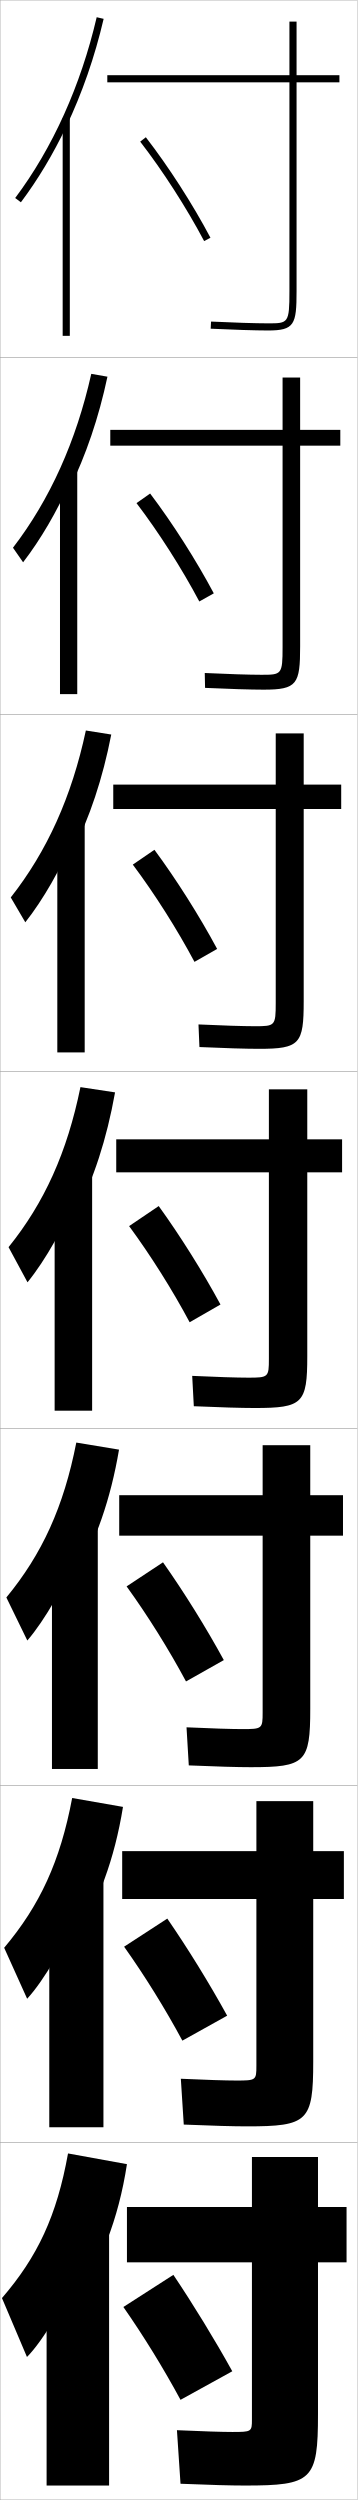
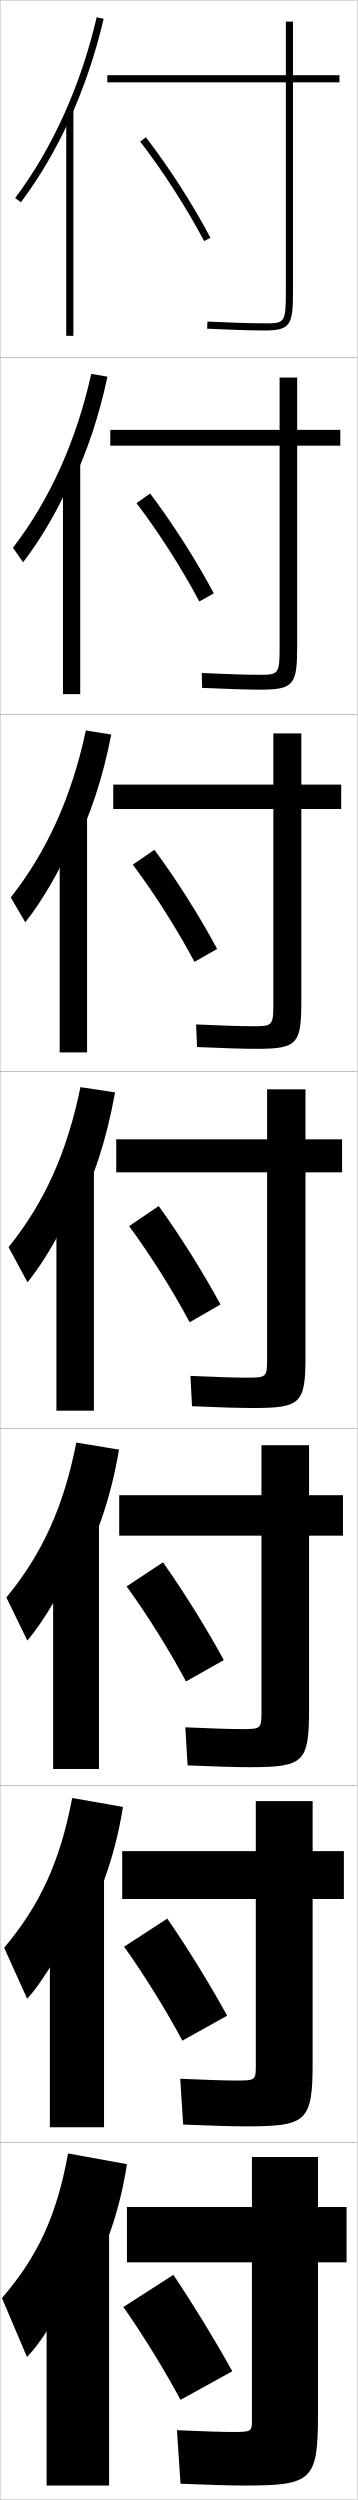
<svg xmlns="http://www.w3.org/2000/svg" width="100.1" height="700.1" viewBox="0 0 100.1 700.1" overflow="visible" enable-background="new 0 0 100.1 700.1" xml:space="preserve">
  <g id="glyphs">
    <g>
      <rect x="0.05" y="0.05" fill="none" stroke="#999999" stroke-width="0.1" width="100" height="100" />
      <rect x="0.05" y="100.05" fill="none" stroke="#999999" stroke-width="0.1" width="100" height="100" />
      <rect x="0.05" y="200.05" fill="none" stroke="#999999" stroke-width="0.1" width="100" height="100" />
      <rect x="0.05" y="300.05" fill="none" stroke="#999999" stroke-width="0.1" width="100" height="100" />
      <rect x="0.05" y="400.05" fill="none" stroke="#999999" stroke-width="0.1" width="100" height="100" />
      <rect x="0.05" y="500.05" fill="none" stroke="#999999" stroke-width="0.1" width="100" height="100" />
      <rect x="0.05" y="600.05" fill="none" stroke="#999999" stroke-width="0.1" width="100" height="100" />
    </g>
    <g>
      <g>
-         <path d="M18.55,35.457c4.444-9.346,7.987-19.509,10.474-30.181l-1.948-0.453       C22.609,23.991,14.716,41.498,4.25,55.45l1.6,1.199       C10.644,50.259,14.9,43.132,18.55,35.457L18.55,35.457z" />
-         <rect x="17.55" y="33.05" width="2" height="61" />
+         <path d="M89.05,604.05h-18.5v14h-35v15.5h35v44c0,3.432-0.088,3.5-5.5,3.5       c-2.74,0-8.351-0.173-15.5-0.5l1,15c8.33,0.343,14.247,0.5,18,0.5       c18.911,0,20.5-1.419,20.5-20v-42.5h8v-15.5h-8V604.05z" />
+         <path d="M34.55,646.05c5.639,8.078,11.242,17.175,16,26l14.5-8       c-4.956-8.95-10.916-18.685-16.5-27L34.55,646.05z" />
      </g>
      <g>
-         <path d="M19.429,136.945c4.627-9.434,8.217-19.947,10.661-31.458l-4.531-0.792       c-4.219,18.87-11.609,35.245-21.927,48.689l2.835,4.08       c4.854-6.292,9.609-14.421,12.962-22.148V136.945z" />
-         <rect x="16.8" y="131.716" width="4.833" height="62.667" />
+         <path d="M34.217,518.384v13.416h37.416v46.75c0,3.994-0.11,4.084-5.583,4.084       c-2.839,0-8.632-0.18-15.575-0.5l0.817,12.832c7.931,0.334,13.987,0.5,17.675,0.5       c17.097,0,18.583-1.363,18.583-18.166v-45.5h8.75v-13.416h-8.75v-14H71.633v14H34.217z" />
+         <path d="M34.751,545.151c5.752,8.094,11.538,17.41,16.318,26.311l12.544-6.99       c-4.954-9.02-11.048-18.885-16.766-27.191L34.751,545.151z" />
      </g>
      <g>
-         <path d="M20.309,238.433c4.81-9.521,8.447-20.384,10.848-32.735l-7.114-1.13       c-3.972,18.572-10.859,33.814-21.029,46.752l4.071,6.959       c4.913-6.192,10.168-15.325,13.224-23.104V238.433z" />
-         <rect x="16.05" y="230.384" width="7.667" height="64.333" />
+         <path d="M33.383,418.717v11.333h39.833v49.5c0,4.555-0.133,4.667-5.667,4.667       c-2.937,0-8.914-0.186-15.65-0.5l0.634,10.666c7.533,0.325,13.728,0.5,17.35,0.5       c15.283,0,16.667-1.31,16.667-16.333v-48.5h9.5v-11.333h-9.5v-14H73.216v14       H33.383z" />
+         <path d="M35.453,444.254c5.865,8.107,11.832,17.644,16.635,26.618l10.59-5.978       c-4.952-9.091-11.18-19.087-17.031-27.383L35.453,444.254z" />
      </g>
      <g>
-         <path d="M21.188,339.921c4.992-9.609,8.677-20.822,11.034-34.012l-9.696-1.469       c-3.725,18.273-10.108,32.384-20.13,44.814l5.307,9.84       c4.973-6.094,10.727-16.229,13.485-24.06V339.921z" />
-         <rect x="15.3" y="329.051" width="10.5" height="65.999" />
+         <path d="M32.55,319.05v9.25h42.25v52.25c0,5.116-0.155,5.25-5.75,5.25       c-3.036,0-9.195-0.191-15.726-0.5l0.451,8.5c7.135,0.316,13.468,0.5,17.024,0.5       c13.469,0,14.75-1.255,14.75-14.5v-51.5h10.25v-9.25h-10.25v-14h-10.75v14H32.55z" />
+         <path d="M36.154,343.356c5.979,8.122,12.127,17.877,16.953,26.927l8.635-4.967       c-4.95-9.16-11.312-19.288-17.297-27.573L36.154,343.356z" />
      </g>
      <g>
-         <path d="M21.142,441.297c5.674-9.645,9.83-21.4,12.189-35.341l-11.964-1.979       c-3.537,18.03-9.586,31.231-19.587,43.376l5.872,12.061       c4.818-5.562,10.991-16.256,13.49-23.706V441.297z" />
-         <rect x="14.55" y="427.55" width="12.833" height="67.833" />
+         <path d="M31.716,219.716v6.834h44.833v54.333c0,6.411-0.216,6.5-5.833,6.5       c-3.134,0-9.477-0.198-15.8-0.5l0.268,6.333       c6.736,0.308,13.208,0.5,16.699,0.5c11.448,0,12.5-1.391,12.5-13.333v-53.833       h11.167v-6.834H84.383v-14.333h-7.833v14.333H31.716z" />
+         <path d="M37.189,242.125c6.092,8.137,12.422,18.111,17.271,27.236l6.346-3.623       c-4.948-9.23-11.444-19.489-17.562-27.764L37.189,242.125z" />
      </g>
      <g>
-         <path d="M21.096,542.674c6.356-9.68,10.983-21.979,13.345-36.671l-14.232-2.489       c-3.35,17.787-9.064,30.078-19.043,41.938l6.436,14.28       c4.665-5.028,11.256-16.282,13.495-23.354V542.674z" />
-         <rect x="13.8" y="526.05" width="15.167" height="69.667" />
+         <path d="M30.883,120.383v4.417h47.417v56.417c0,7.706-0.278,7.75-5.917,7.75       c-3.233,0-9.759-0.204-15.876-0.499l0.085,4.165       c6.337,0.299,12.948,0.501,16.374,0.501c9.428,0,10.25-1.526,10.25-12.167       v-56.167h12.083v-4.417H83.216v-14.667h-4.917v14.667H30.883z" />
+         <path d="M38.224,140.894c6.205,8.152,12.717,18.346,17.589,27.545l4.057-2.278       c-4.947-9.3-11.577-19.691-17.828-27.955L38.224,140.894z" />
      </g>
+       <g>
+         <path d="M95.05,21.05h-13v-15h-2v15h-50v2h50v58.5c0,9-0.339,9-6,9       c-3.332,0-10.041-0.21-15.951-0.499l-0.098,1.998       c5.939,0.29,12.688,0.501,16.049,0.501c7.408,0,8-1.662,8-11v-58.5h13V21.05z" />
+         <path d="M39.259,39.662c6.318,8.167,13.012,18.58,17.907,27.854l1.769-0.934       C53.989,57.213,47.225,46.691,40.841,38.438L39.259,39.662z" />
+       </g>
+     </g>
+     <g>
      <g>
        <path d="M21.05,644.05c7.038-9.714,12.137-22.557,14.5-38l-16.5-3       c-3.162,17.545-8.542,28.926-18.5,40.5l7,16.5c4.511-4.495,11.521-16.31,13.5-23V644.05       z" />
        <rect x="13.05" y="624.55" width="17.5" height="71.5" />
      </g>
-     </g>
-     <g>
      <g>
-         <path d="M95.05,21.05h-12v-15h-2v15h-51v2h51v58.5c0,9-0.339,9-6,9       c-3.332,0-10.041-0.21-15.951-0.499l-0.098,1.998       c5.939,0.29,12.688,0.501,16.049,0.501c7.408,0,8-1.662,8-11v-58.5h12V21.05z" />
-         <path d="M39.259,39.662c6.318,8.167,13.012,18.58,17.906,27.854l1.77-0.934       c-4.945-9.37-11.709-19.892-18.094-28.146L39.259,39.662z" />
+         <path d="M21.096,542.674c6.356-9.68,10.983-21.979,13.345-36.671l-14.232-2.49       c-3.35,17.788-9.064,30.079-19.043,41.938l6.436,14.28       c4.665-5.028,11.256-16.283,13.495-23.354V542.674z" />
+         <rect x="13.966" y="525.383" width="15.167" height="70.333" />
      </g>
      <g>
-         <path d="M30.883,120.383v4.417h48.25v56.417c0,7.706-0.277,7.75-5.917,7.75       c-3.233,0-9.759-0.204-15.875-0.5l0.085,4.166       c6.338,0.299,12.948,0.5,16.374,0.5c9.429,0,10.25-1.526,10.25-12.167v-56.167       h11.25v-4.417h-11.25v-14.667h-4.917v14.667H30.883z" />
-         <path d="M38.224,140.893c6.205,8.152,12.717,18.346,17.589,27.546l4.058-2.278       c-4.947-9.3-11.577-19.691-17.828-27.955L38.224,140.893z" />
+         <path d="M21.142,441.297c5.674-9.644,9.83-21.4,12.19-35.341l-11.964-1.979       c-3.537,18.031-9.586,31.231-19.587,43.377l5.871,12.06       c4.819-5.561,10.992-16.256,13.49-23.706V441.297z" />
+         <rect x="14.883" y="426.217" width="12.833" height="69.166" />
      </g>
      <g>
-         <path d="M31.716,219.716v6.833h45.5v54.333c0,6.411-0.216,6.5-5.833,6.5       c-3.135,0-9.478-0.198-15.801-0.5l0.268,6.333       c6.736,0.308,13.208,0.5,16.699,0.5c11.449,0,12.5-1.391,12.5-13.333v-53.833h10.5       v-6.833h-10.5v-14.333h-7.833v14.333H31.716z" />
-         <path d="M37.189,242.125c6.091,8.137,12.421,18.111,17.271,27.236l6.347-3.622       c-4.949-9.23-11.445-19.489-17.562-27.764L37.189,242.125z" />
+         <path d="M21.188,339.921c4.992-9.609,8.677-20.822,11.034-34.012l-9.696-1.469       c-3.725,18.273-10.108,32.384-20.13,44.814l5.307,9.84       c4.973-6.094,10.727-16.229,13.485-24.06V339.921z" />
+         <rect x="15.8" y="327.05" width="10.5" height="68" />
      </g>
      <g>
-         <path d="M32.55,319.05v9.25h42.75v52.25c0,5.116-0.155,5.25-5.75,5.25       c-3.036,0-9.195-0.191-15.726-0.5l0.451,8.5c7.135,0.316,13.468,0.5,17.024,0.5       c13.469,0,14.75-1.255,14.75-14.5v-51.5h9.75v-9.25h-9.75v-14h-10.75v14H32.55z" />
-         <path d="M36.154,343.356c5.979,8.122,12.127,17.877,16.953,26.927l8.635-4.967       c-4.95-9.16-11.312-19.288-17.297-27.573L36.154,343.356z" />
+         <path d="M20.642,237.718c4.654-9.322,8.176-19.94,10.514-32.02l-7.114-1.13       c-3.972,18.571-10.859,33.814-21.029,46.751l4.071,6.96       c5.061-6.39,10.43-15.766,13.557-23.818V237.718z" />
+         <rect x="16.716" y="228.316" width="7.667" height="66.4" />
      </g>
      <g>
-         <path d="M33.383,418.716v11.334h40.167v49.5c0,4.555-0.133,4.666-5.667,4.666       c-2.937,0-8.914-0.185-15.65-0.499l0.634,10.666       c7.533,0.325,13.728,0.5,17.35,0.5c15.283,0,16.667-1.31,16.667-16.333v-48.5h9.167       v-11.334h-9.167v-13.999H73.55v13.999H33.383z" />
-         <path d="M35.453,444.254c5.865,8.107,11.832,17.643,16.636,26.618l10.589-5.978       c-4.952-9.091-11.18-19.088-17.031-27.383L35.453,444.254z" />
+         <path d="M20.096,135.516c4.316-9.036,7.676-19.058,9.994-30.029l-4.531-0.792       c-4.219,18.87-11.609,35.244-21.927,48.689l2.835,4.079       c5.149-6.686,10.133-15.302,13.628-23.577V135.516z" />
+         <rect x="17.633" y="129.583" width="4.833" height="64.8" />
      </g>
      <g>
-         <path d="M34.216,518.383v13.417h37.583v46.75c0,3.993-0.11,4.083-5.583,4.083       c-2.839,0-8.632-0.179-15.575-0.5l0.817,12.834c7.932,0.334,13.987,0.5,17.675,0.5       c17.097,0,18.583-1.364,18.583-18.167v-45.5h8.583v-13.417h-8.583v-14H71.8v14       H34.216z" />
-         <path d="M34.751,545.152c5.752,8.093,11.537,17.408,16.318,26.309l12.545-6.989       c-4.954-9.02-11.048-18.886-16.766-27.19L34.751,545.152z" />
-       </g>
-       <g>
-         <path d="M89.05,604.05h-18.5v14h-35v15.5h35v44c0,3.432-0.088,3.5-5.5,3.5       c-2.74,0-8.351-0.173-15.5-0.5l1,15c8.33,0.343,14.247,0.5,18,0.5       c18.911,0,20.5-1.419,20.5-20v-42.5h8v-15.5h-8V604.05z" />
-         <path d="M34.55,646.05c5.639,8.078,11.242,17.175,16,26l14.5-8       c-4.956-8.95-10.916-18.685-16.5-27L34.55,646.05z" />
+         <g>
+           <path d="M19.55,33.313c3.978-8.749,7.176-18.176,9.474-28.037l-1.948-0.453        C22.609,23.991,14.716,41.498,4.25,55.45l1.6,1.199        C11.088,49.667,15.687,41.81,19.55,33.313L19.55,33.313z" />
+         </g>
+         <rect x="18.55" y="30.85" width="2" height="63.2" />
      </g>
    </g>
  </g>
</svg>
